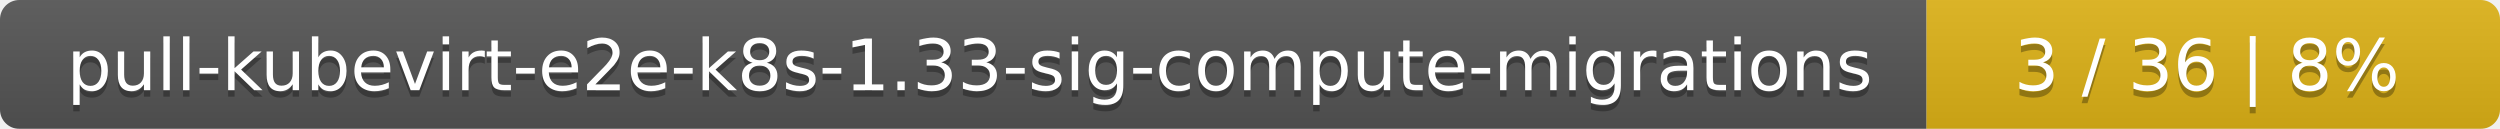
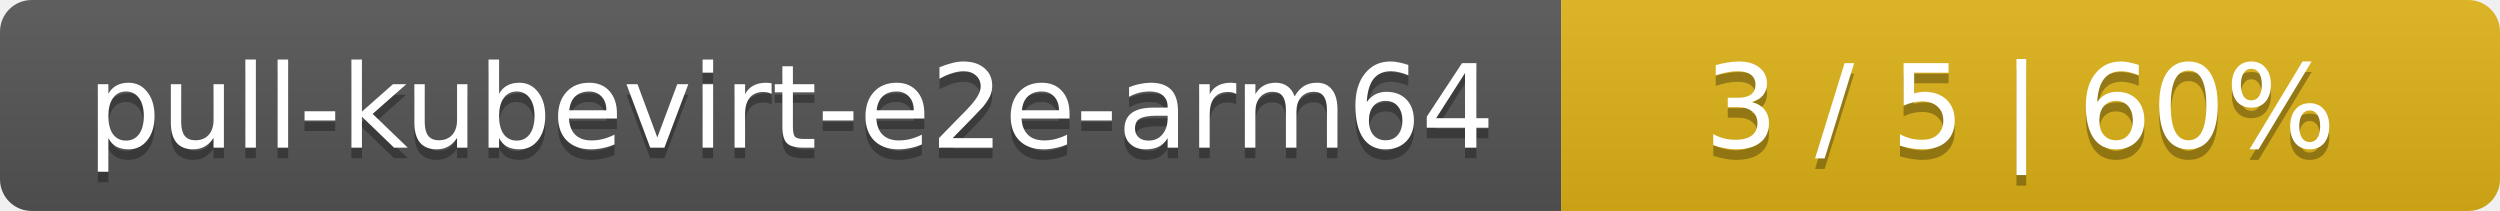
- <svg xmlns="http://www.w3.org/2000/svg" width="388" height="20">
+ <svg xmlns="http://www.w3.org/2000/svg" width="237" height="20">
  <linearGradient id="smooth" x2="0" y2="100%">
    <stop offset="0" stop-color="#bbb" stop-opacity=".1" />
    <stop offset="1" stop-opacity=".1" />
  </linearGradient>
  <mask id="round">
-     <rect width="388" height="20" rx="3" fill="#fff" />
+     <rect width="237" height="20" rx="3" fill="#fff" />
  </mask>
  <g mask="url(#round)">
-     <rect width="299" height="20" fill="#555" />
-     <rect x="299" width="89" height="20" fill="#dfb317" />
-     <rect width="388" height="20" fill="url(#smooth)" />
+     <rect width="148" height="20" fill="#555" />
+     <rect x="148" width="89" height="20" fill="#dfb317" />
+     <rect width="237" height="20" fill="url(#smooth)" />
  </g>
  <g fill="#fff" text-anchor="middle" font-family="DejaVu Sans,Verdana,Geneva,sans-serif" font-size="11">
-     <text x="150.5" y="15" fill="#010101" fill-opacity=".3">pull-kubevirt-e2e-k8s-1.33-sig-compute-migrations</text>
-     <text x="150.5" y="14">pull-kubevirt-e2e-k8s-1.33-sig-compute-migrations</text>
-     <text x="342.5" y="15" fill="#010101" fill-opacity=".3">3 / 36    |    8%</text>
-     <text x="342.5" y="14">3 / 36    |    8%</text>
+     <text x="75" y="15" fill="#010101" fill-opacity=".3">pull-kubevirt-e2e-arm64</text>
+     <text x="75" y="14">pull-kubevirt-e2e-arm64</text>
+     <text x="191.5" y="15" fill="#010101" fill-opacity=".3">3 / 5    |    60%</text>
+     <text x="191.5" y="14">3 / 5    |    60%</text>
  </g>
</svg>
